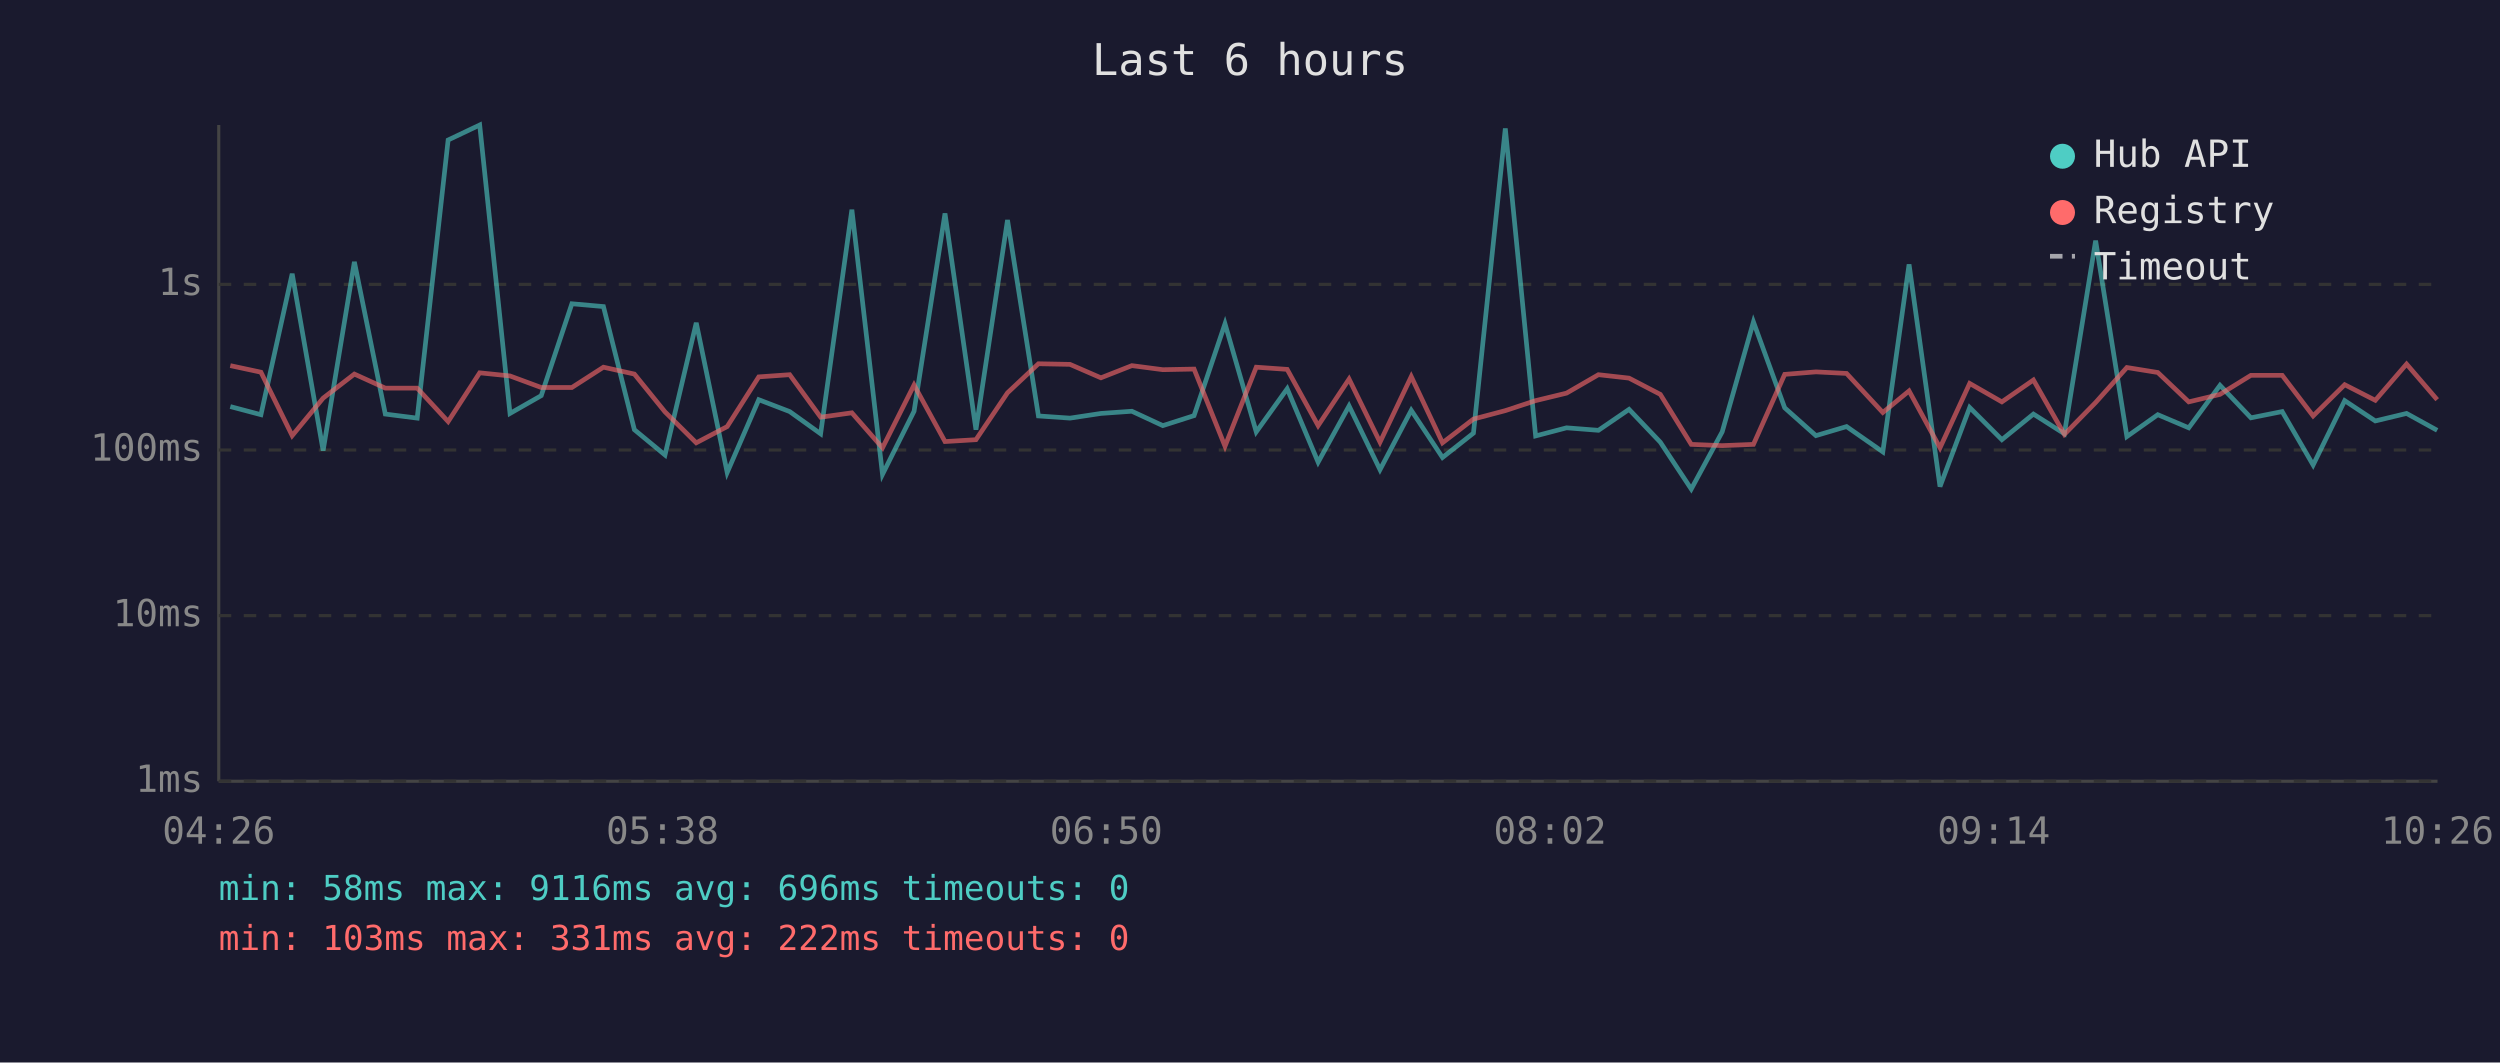
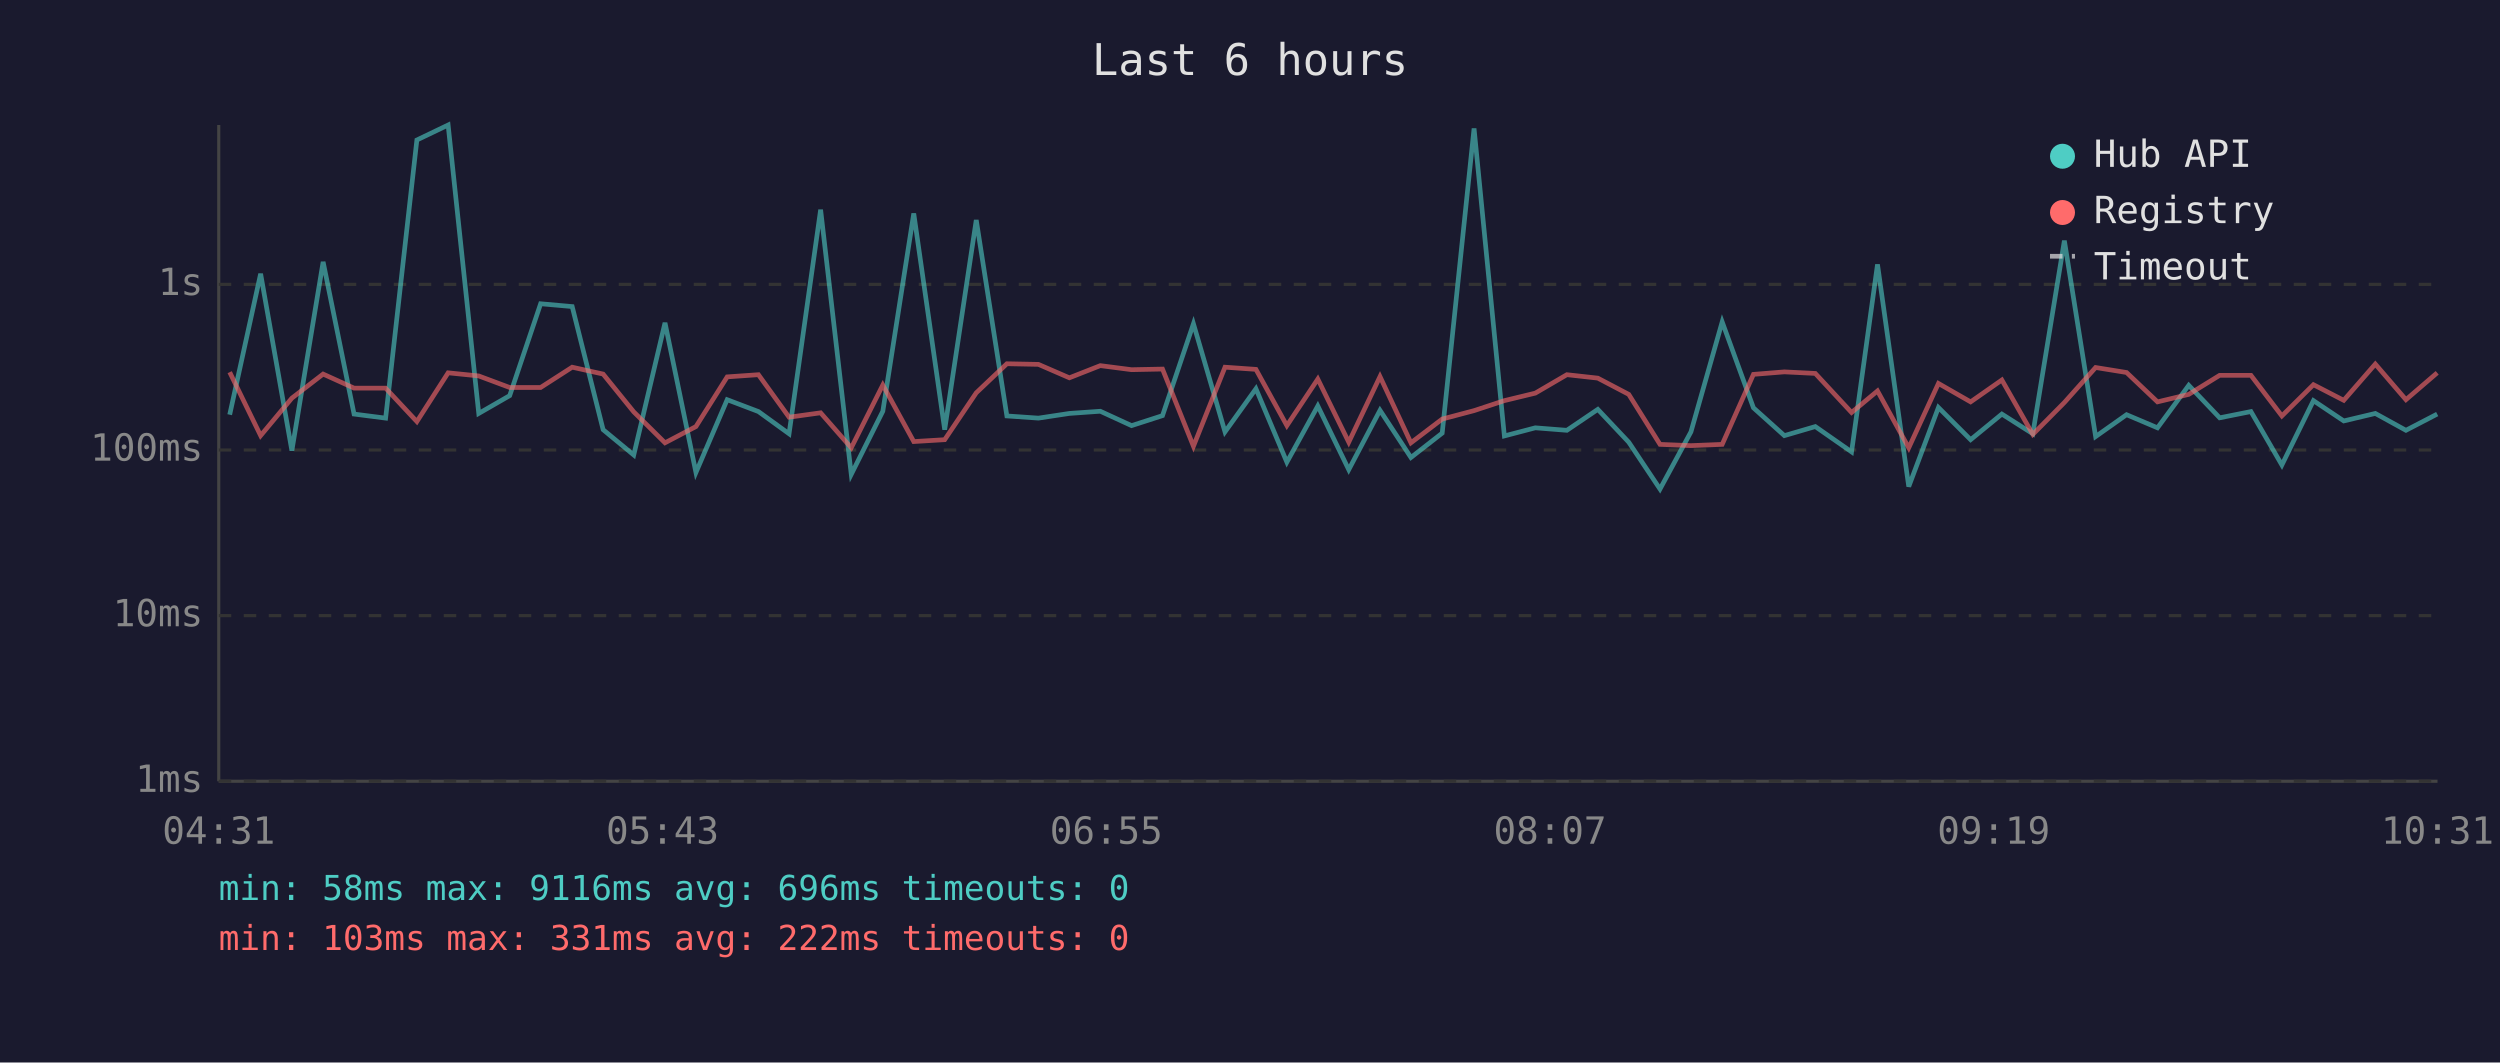
<svg xmlns="http://www.w3.org/2000/svg" viewBox="0 0 800 340" font-family="monospace" font-size="12">
  <rect width="800" height="340" fill="#1a1a2e" />
  <text x="400" y="24" fill="#e0e0e0" font-size="14" text-anchor="middle">Last 6 hours</text>
  <line x1="70" y1="40" x2="70" y2="250" stroke="#444" stroke-width="1" />
  <line x1="70" y1="250" x2="780" y2="250" stroke="#444" stroke-width="1" />
  <line x1="70" y1="250" x2="780" y2="250" stroke="#333" stroke-width="1" stroke-dasharray="4" />
  <text x="65" y="250" fill="#888" text-anchor="end" dominant-baseline="middle">1ms</text>
  <line x1="70" y1="197" x2="780" y2="197" stroke="#333" stroke-width="1" stroke-dasharray="4" />
  <text x="65" y="197" fill="#888" text-anchor="end" dominant-baseline="middle">10ms</text>
  <line x1="70" y1="144" x2="780" y2="144" stroke="#333" stroke-width="1" stroke-dasharray="4" />
  <text x="65" y="144" fill="#888" text-anchor="end" dominant-baseline="middle">100ms</text>
  <line x1="70" y1="91" x2="780" y2="91" stroke="#333" stroke-width="1" stroke-dasharray="4" />
  <text x="65" y="91" fill="#888" text-anchor="end" dominant-baseline="middle">1s</text>
-   <text x="70" y="270" fill="#888" text-anchor="middle">04:26</text>
-   <text x="212" y="270" fill="#888" text-anchor="middle">05:38</text>
-   <text x="354" y="270" fill="#888" text-anchor="middle">06:50</text>
-   <text x="496" y="270" fill="#888" text-anchor="middle">08:02</text>
-   <text x="638" y="270" fill="#888" text-anchor="middle">09:14</text>
-   <text x="780" y="270" fill="#888" text-anchor="middle">10:26</text>
-   <polyline points="73.7,130.1 83.5,132.7 93.5,87.6 103.4,144.2 113.4,83.8 123.3,132.5 133.5,133.8 143.4,44.8 153.5,40.0 163.2,132.3 173.2,126.6 183.0,97.2 193.1,98.1 203.0,137.5 212.8,145.6 222.8,103.3 232.7,151.2 242.8,127.9 252.7,131.7 262.6,138.8 272.6,67.1 282.4,151.8 292.5,131.6 302.4,68.3 312.3,137.5 322.4,70.4 332.3,133.1 342.4,133.8 352.3,132.3 362.2,131.6 372.1,136.2 382.1,133.0 392.0,103.6 402.0,138.2 411.9,124.4 421.8,147.9 431.7,129.9 441.6,150.3 451.6,131.3 461.6,146.4 471.5,138.6 481.7,41.1 491.4,139.5 501.3,136.9 511.5,137.7 521.3,131.0 531.3,141.5 541.2,156.5 551.1,138.2 561.1,103.0 571.1,130.5 581.1,139.4 590.9,136.5 602.5,144.6 610.9,84.6 620.8,155.7 630.3,130.4 640.6,140.7 650.7,132.5 660.6,138.8 670.6,77.0 680.6,139.7 690.5,132.7 700.4,136.9 710.4,123.3 720.3,133.7 730.3,131.7 740.2,148.8 750.3,128.2 760.1,134.7 770.1,132.3 779.9,137.7" fill="none" stroke="#4ecdc4" stroke-width="1.5" opacity="0.6" />
-   <polyline points="73.7,117.0 83.5,119.1 93.5,139.4 103.4,127.4 113.4,119.7 123.3,124.2 133.5,124.2 143.4,134.9 153.5,119.3 163.2,120.3 173.2,124.0 183.0,124.0 193.1,117.5 203.0,119.7 212.8,131.8 222.8,141.7 232.7,136.5 242.8,120.6 252.7,119.9 262.6,133.5 272.6,132.1 282.4,143.3 292.5,123.2 302.4,141.3 312.3,140.7 322.4,125.7 332.3,116.4 342.4,116.6 352.3,120.9 362.2,117.0 372.1,118.3 382.1,118.1 392.0,142.8 402.0,117.5 411.9,118.2 421.8,136.2 431.7,121.3 441.6,141.5 451.6,120.5 461.6,141.7 471.5,134.1 481.7,131.4 491.4,128.2 501.3,125.8 511.5,119.9 521.3,121.0 531.3,126.2 541.2,142.2 551.1,142.6 561.1,142.2 571.1,119.8 581.1,119.0 590.9,119.5 602.5,132.0 610.9,125.1 620.8,143.3 630.3,122.7 640.6,128.6 650.7,121.6 660.6,139.0 670.6,128.8 680.6,117.6 690.5,119.2 700.4,128.6 710.4,126.2 720.3,120.1 730.3,120.1 740.2,133.1 750.3,123.1 760.1,128.1 770.1,116.5 779.9,127.9" fill="none" stroke="#ff6b6b" stroke-width="1.5" opacity="0.6" />
+   <text x="70" y="270" fill="#888" text-anchor="middle">04:31</text>
+   <text x="212" y="270" fill="#888" text-anchor="middle">05:43</text>
+   <text x="354" y="270" fill="#888" text-anchor="middle">06:55</text>
+   <text x="496" y="270" fill="#888" text-anchor="middle">08:07</text>
+   <text x="638" y="270" fill="#888" text-anchor="middle">09:19</text>
+   <text x="780" y="270" fill="#888" text-anchor="middle">10:31</text>
+   <polyline points="73.5,132.7 83.4,87.6 93.4,144.2 103.4,83.8 113.3,132.5 123.4,133.8 133.4,44.8 143.4,40.0 153.2,132.3 163.1,126.6 173.0,97.2 183.1,98.1 193.0,137.5 202.8,145.6 212.8,103.3 222.7,151.2 232.7,127.9 242.7,131.7 252.5,138.8 262.6,67.1 272.4,151.8 282.5,131.6 292.4,68.3 302.3,137.5 312.4,70.4 322.2,133.1 332.3,133.8 342.2,132.3 352.1,131.6 362.1,136.2 372.0,133.0 381.9,103.6 392.0,138.2 401.9,124.4 411.8,147.9 421.7,129.9 431.6,150.3 441.6,131.3 451.5,146.4 461.5,138.6 471.7,41.1 481.4,139.5 491.3,136.9 501.4,137.7 511.3,131.0 521.2,141.5 531.2,156.5 541.1,138.2 551.1,103.0 561.1,130.5 571.0,139.4 580.9,136.5 592.5,144.6 600.8,84.6 610.8,155.7 620.3,130.4 630.6,140.7 640.6,132.5 650.5,138.8 660.6,77.0 670.6,139.7 680.5,132.7 690.4,136.9 700.4,123.3 710.3,133.7 720.3,131.7 730.2,148.8 740.3,128.2 750.0,134.7 760.1,132.3 769.9,137.7 779.9,132.5" fill="none" stroke="#4ecdc4" stroke-width="1.5" opacity="0.6" />
+   <polyline points="73.5,119.1 83.4,139.4 93.4,127.4 103.4,119.7 113.3,124.2 123.4,124.2 133.4,134.9 143.4,119.3 153.2,120.3 163.1,124.0 173.0,124.0 183.1,117.5 193.0,119.7 202.8,131.8 212.8,141.7 222.7,136.5 232.7,120.6 242.7,119.9 252.5,133.5 262.6,132.1 272.4,143.3 282.5,123.2 292.4,141.3 302.3,140.7 312.4,125.7 322.2,116.4 332.3,116.6 342.2,120.9 352.1,117.0 362.1,118.3 372.0,118.1 381.9,142.8 392.0,117.5 401.9,118.2 411.8,136.2 421.7,121.3 431.6,141.5 441.6,120.5 451.5,141.7 461.5,134.1 471.7,131.4 481.4,128.2 491.3,125.8 501.4,119.9 511.3,121.0 521.2,126.2 531.2,142.2 541.1,142.6 551.1,142.2 561.1,119.8 571.0,119.0 580.9,119.5 592.5,132.0 600.8,125.1 610.8,143.3 620.3,122.7 630.6,128.6 640.6,121.6 650.5,139.0 660.6,128.8 670.6,117.6 680.5,119.2 690.4,128.6 700.4,126.2 710.3,120.1 720.3,120.1 730.2,133.1 740.3,123.1 750.0,128.1 760.1,116.5 769.9,127.9 779.9,119.3" fill="none" stroke="#ff6b6b" stroke-width="1.5" opacity="0.6" />
  <circle cx="660" cy="50" r="4" fill="#4ecdc4" />
  <text x="670" y="50" fill="#e0e0e0" dominant-baseline="middle">Hub API</text>
  <circle cx="660" cy="68" r="4" fill="#ff6b6b" />
  <text x="670" y="68" fill="#e0e0e0" dominant-baseline="middle">Registry</text>
  <line x1="656" y1="82" x2="664" y2="82" stroke="#e0e0e0" stroke-width="1.5" stroke-dasharray="4,3" opacity="0.7" />
  <text x="670" y="86" fill="#e0e0e0" dominant-baseline="middle">Timeout</text>
  <text x="70" y="288" fill="#4ecdc4" font-size="11">min: 58ms  max: 9116ms  avg: 696ms  timeouts: 0</text>
  <text x="70" y="304" fill="#ff6b6b" font-size="11">min: 103ms  max: 331ms  avg: 222ms  timeouts: 0</text>
</svg>
